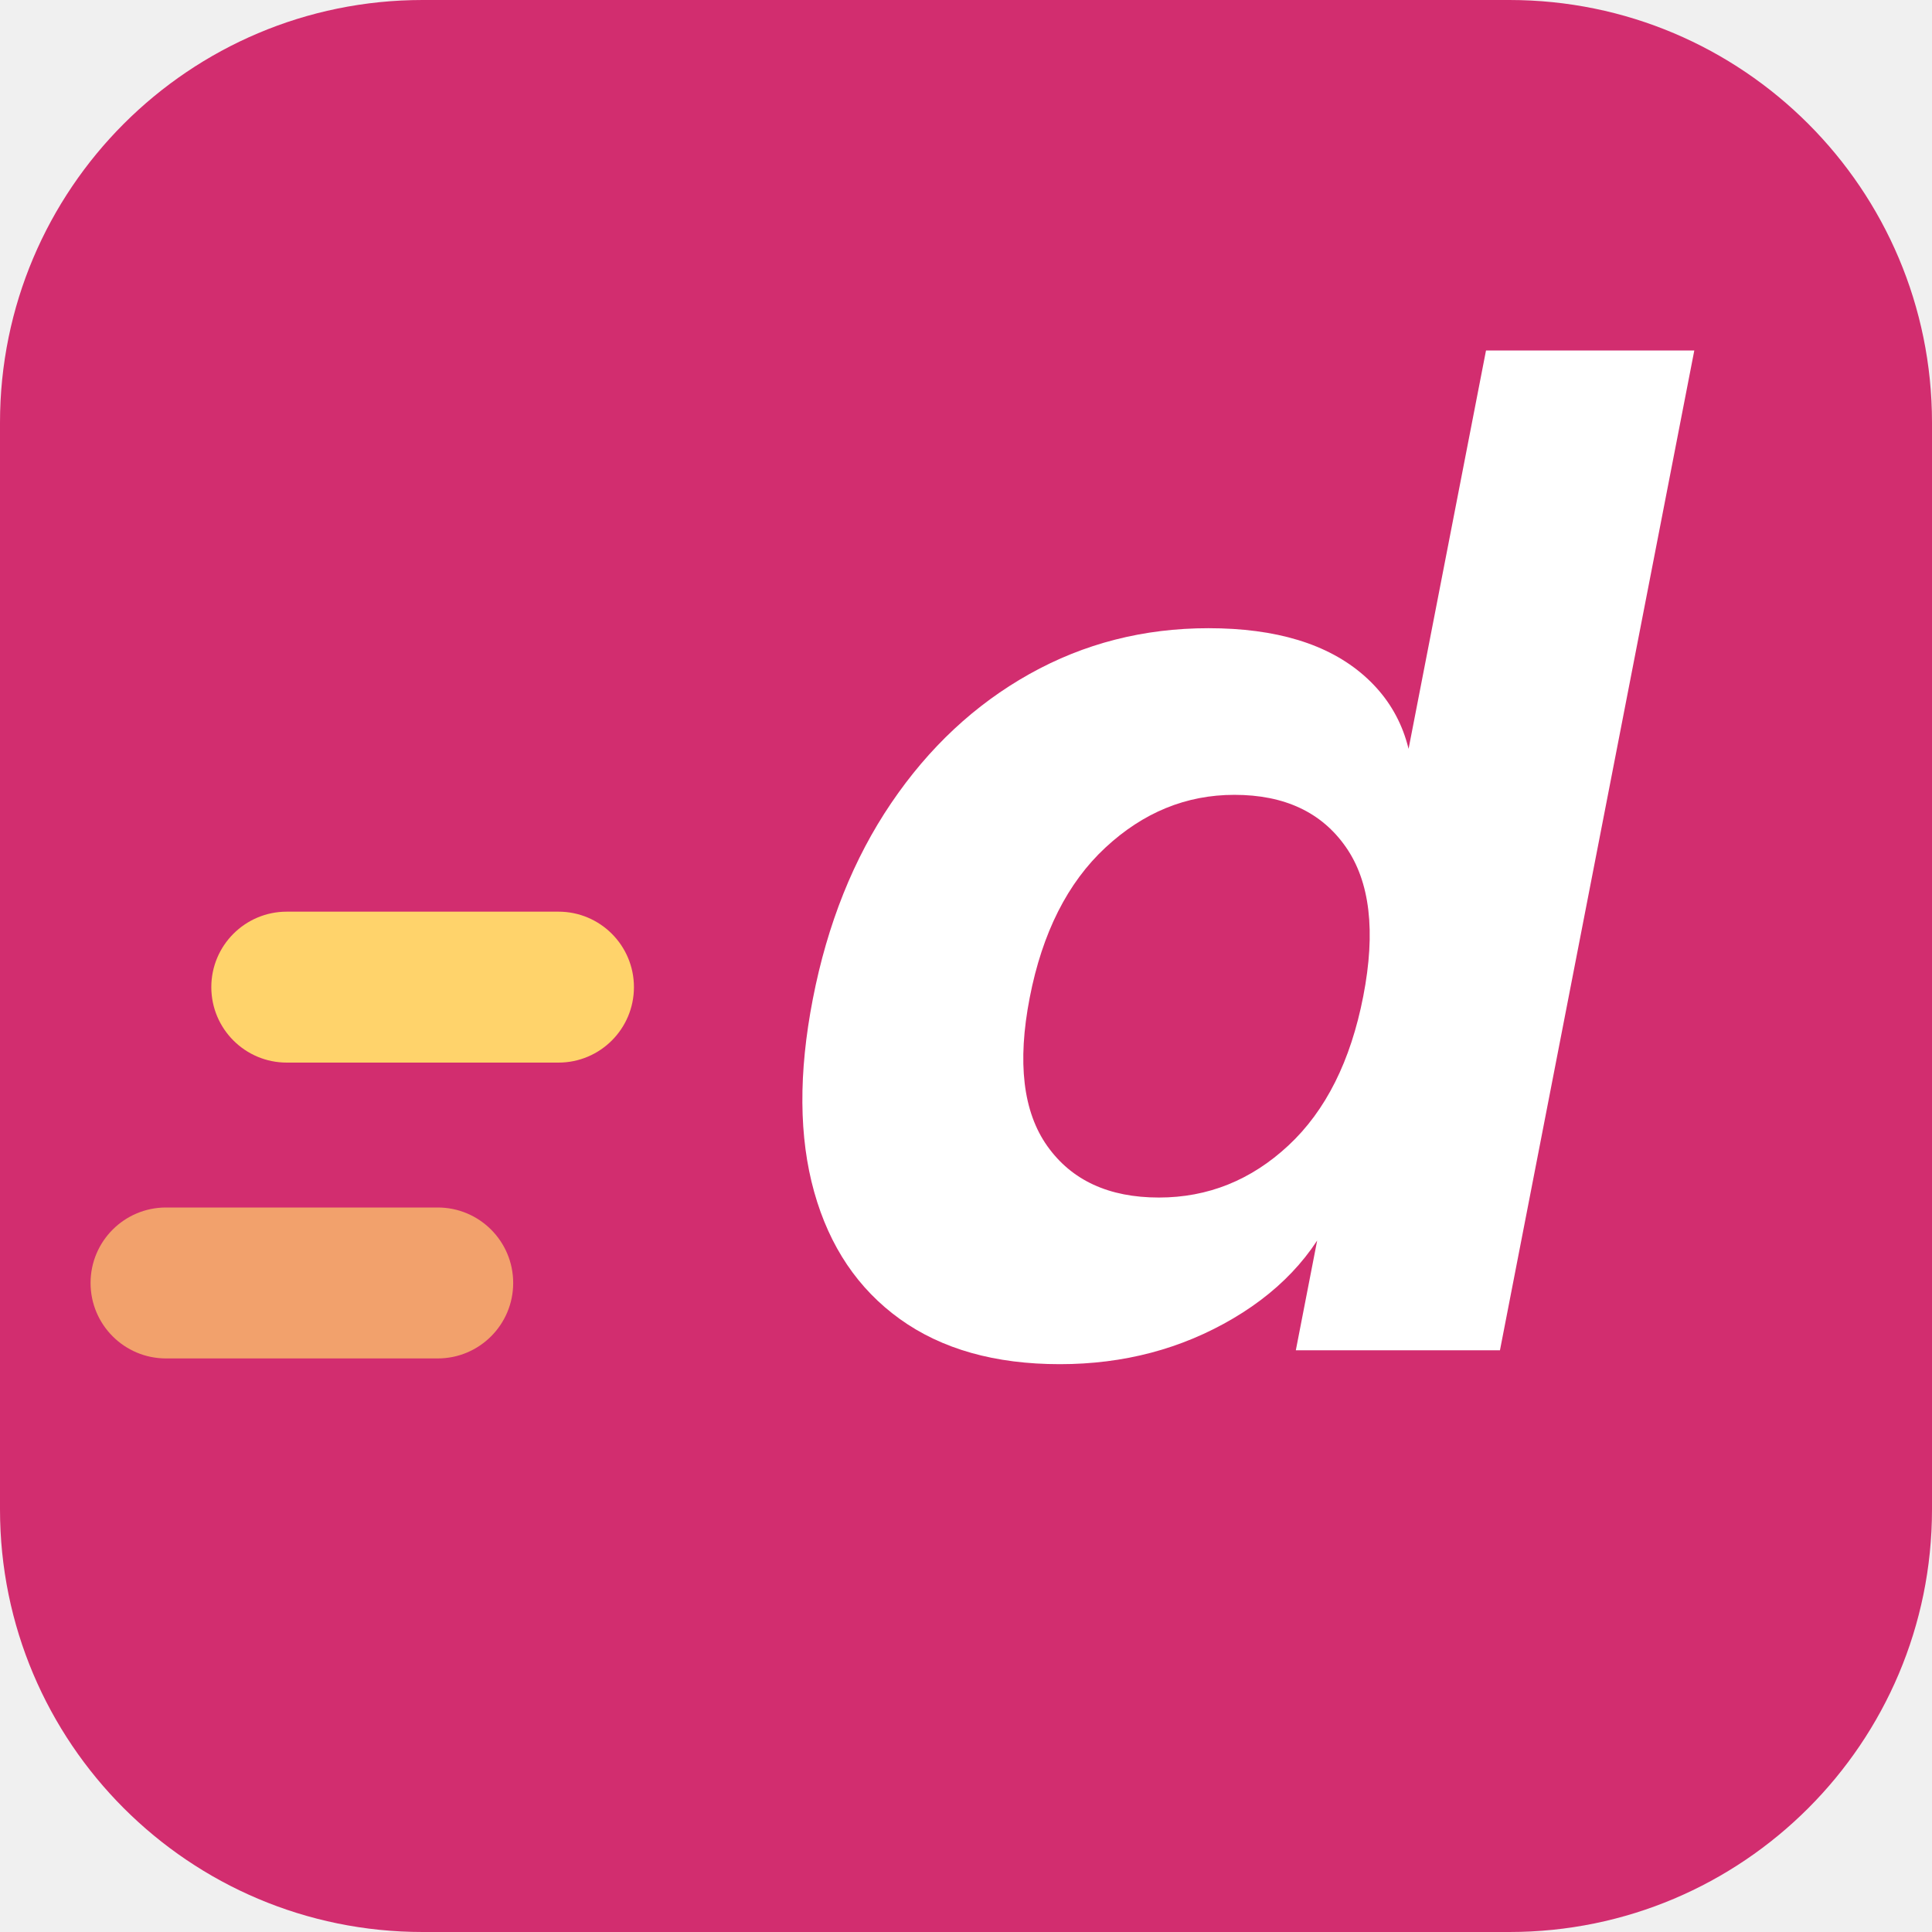
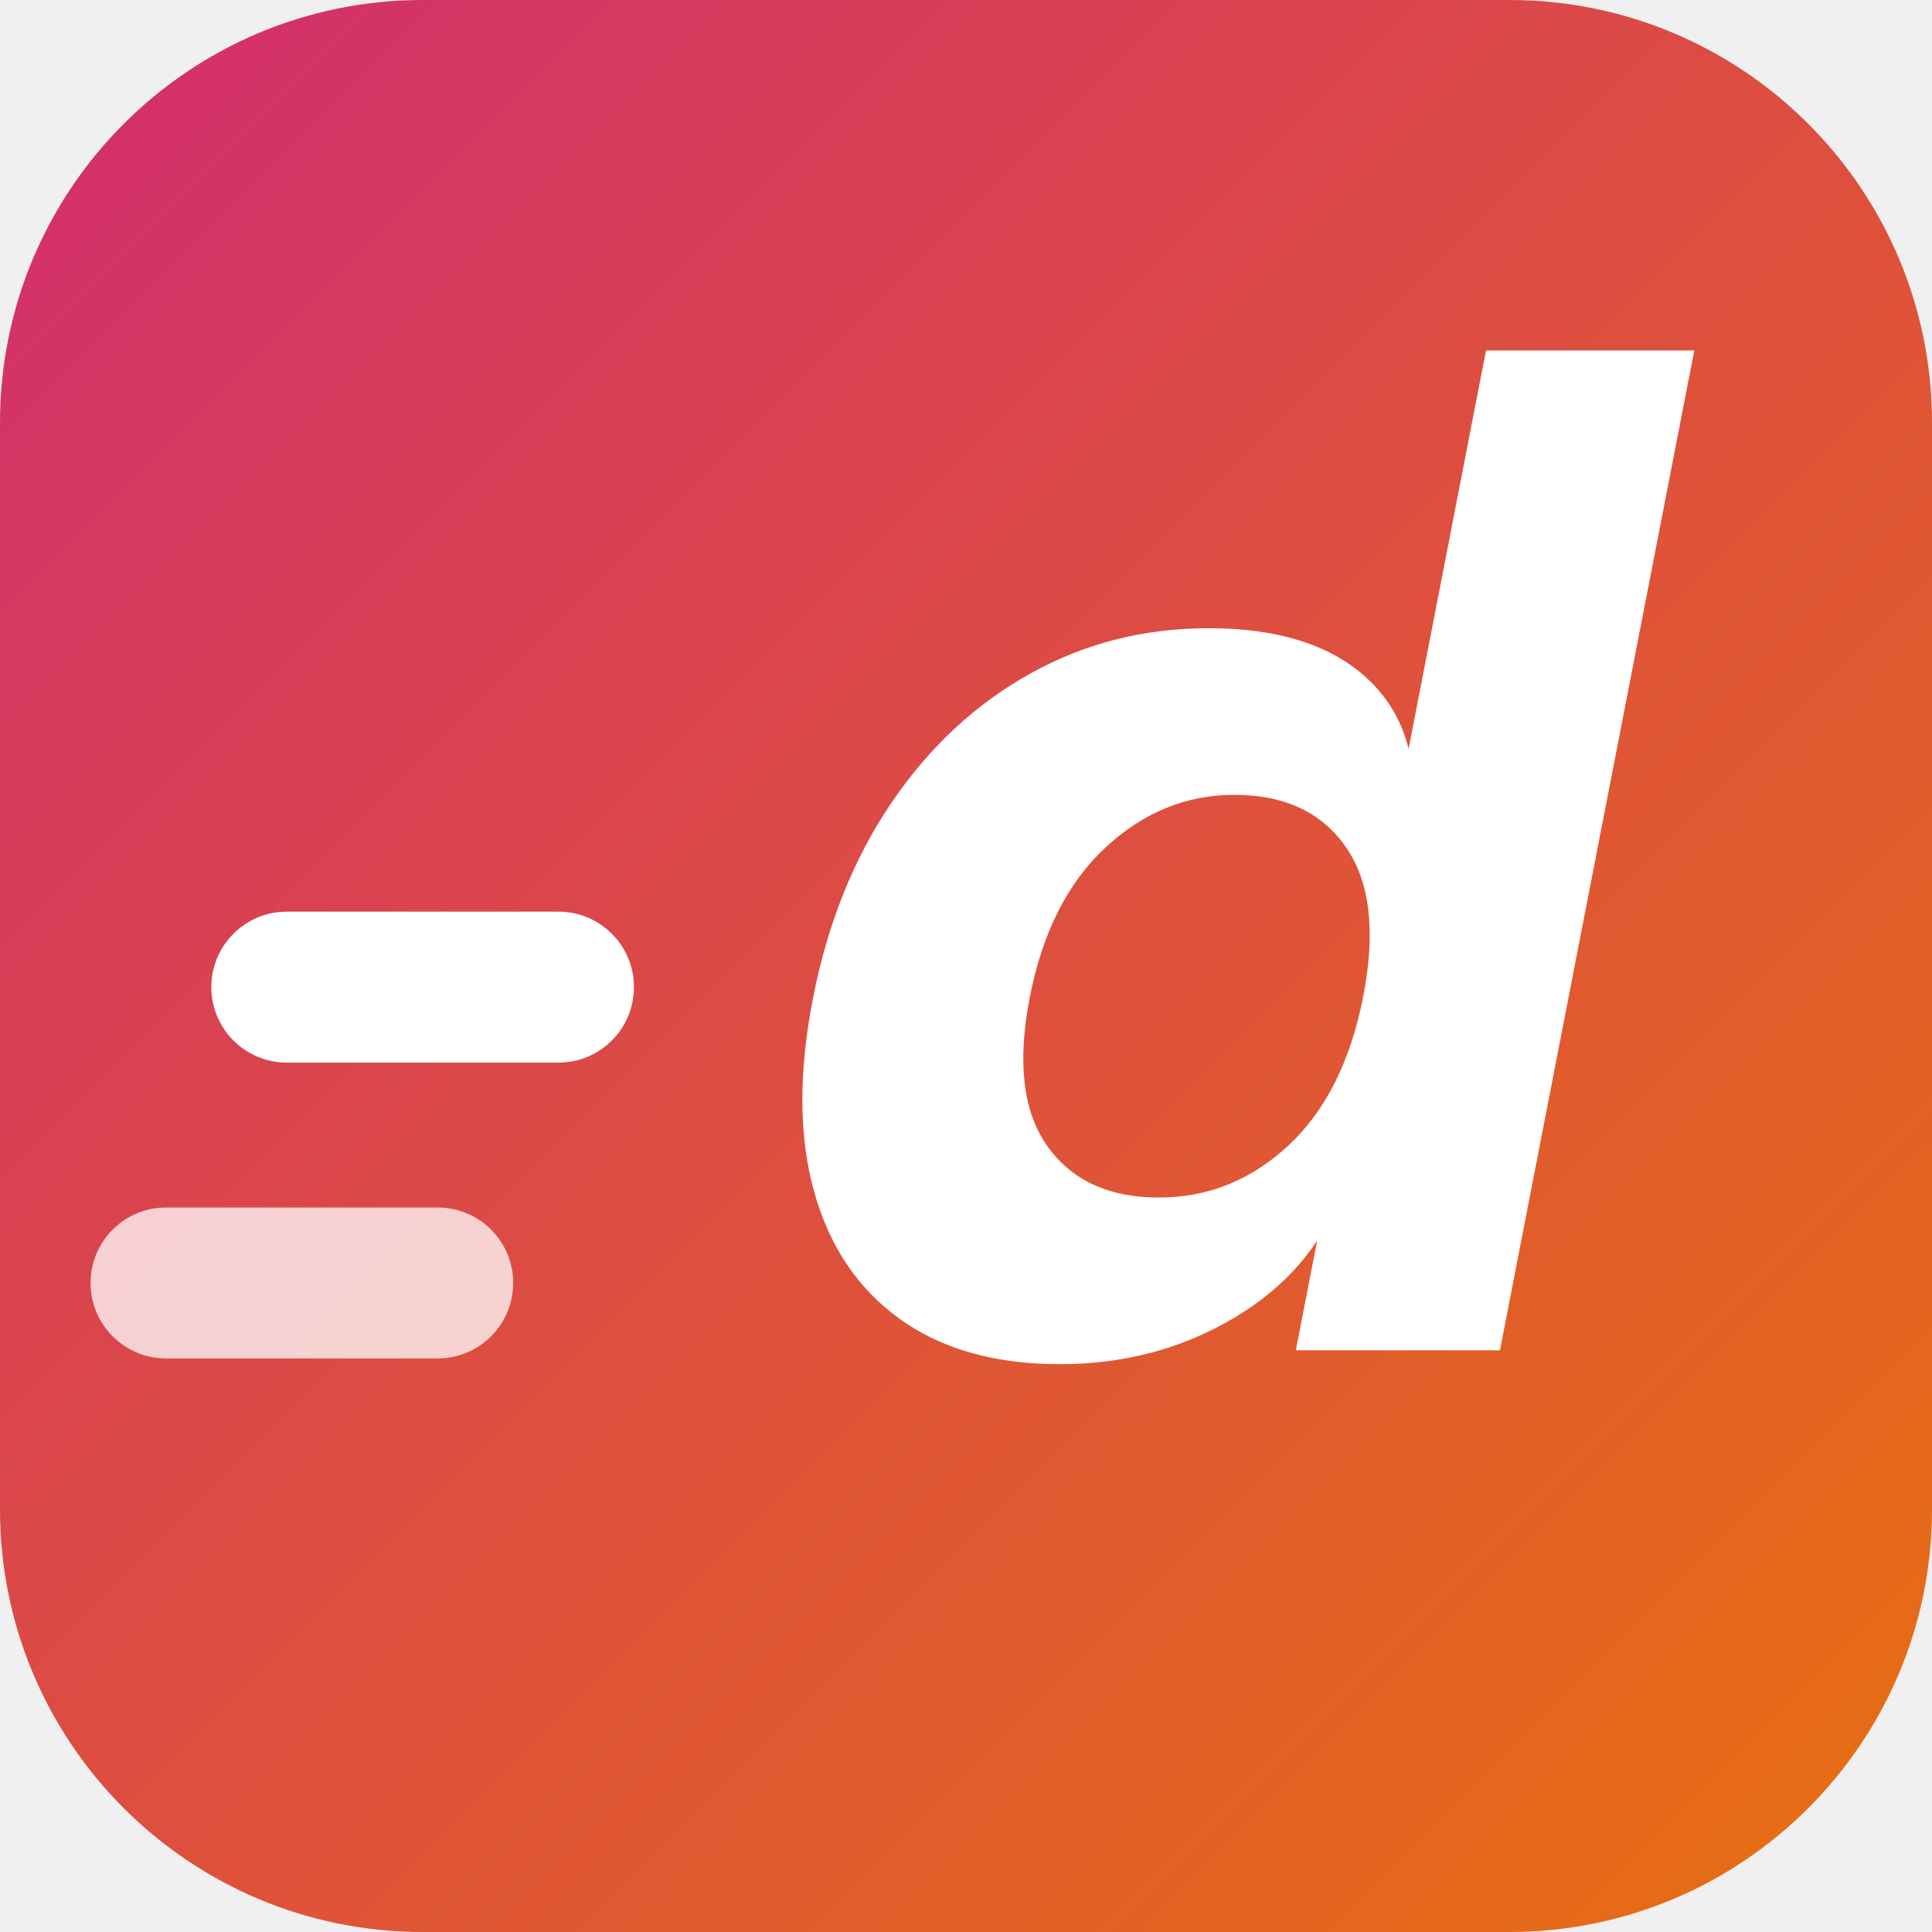
<svg xmlns="http://www.w3.org/2000/svg" viewBox="0 0 64 64" width="64" height="64" role="img">
-   <rect width="64" height="64" rx="14" fill="#d22d6f" />
+   <defs>
+     <linearGradient id="g" gradientUnits="userSpaceOnUse" x1="0" y1="0" x2="64" y2="64">
+       <stop offset="0" stop-color="#d22d6f" />
+       <stop offset="1" stop-color="#e8700f" />
+     </linearGradient>
+   </defs>
+   <rect width="64" height="64" rx="14" fill="url(#g)" />
  <g transform="translate(23.56 44.73) skewX(-11)">
    <path fill="#fff" d="M19.366 0.0V-5.198L19.826 -5.106Q19.366 -2.576 17.089 -1.058Q14.812 0.46 11.638 0.46Q8.418 0.46 6.049 -1.035Q3.68 -2.53 2.392 -5.244Q1.104 -7.958 1.104 -11.638Q1.104 -15.364 2.438 -18.124Q3.772 -20.884 6.187 -22.402Q8.602 -23.92 11.822 -23.92Q15.18 -23.92 17.273 -22.356Q19.366 -20.792 19.734 -18.078L19.228 -18.032V-33.12H26.128V0.0ZM13.846 -5.06Q16.284 -5.06 17.802 -6.785Q19.32 -8.51 19.32 -11.73Q19.32 -14.95 17.779 -16.675Q16.238 -18.4 13.754 -18.4Q11.362 -18.4 9.821 -16.652Q8.28 -14.904 8.28 -11.684Q8.28 -8.464 9.821 -6.762Q11.362 -5.06 13.846 -5.06Z" />
  </g>
-   <rect x="7" y="30.2" width="14" height="5" rx="2.5" fill="#ffd36b" />
-   <rect x="3" y="40.0" width="14" height="5" rx="2.5" fill="#ffd36b" fill-opacity=".7" />
+   <rect x="7" y="30.2" width="14" height="5" rx="2.5" fill="#fff" fill-opacity="1" />
+   <rect x="3" y="40.0" width="14" height="5" rx="2.5" fill="#fff" fill-opacity="0.75" />
</svg>
